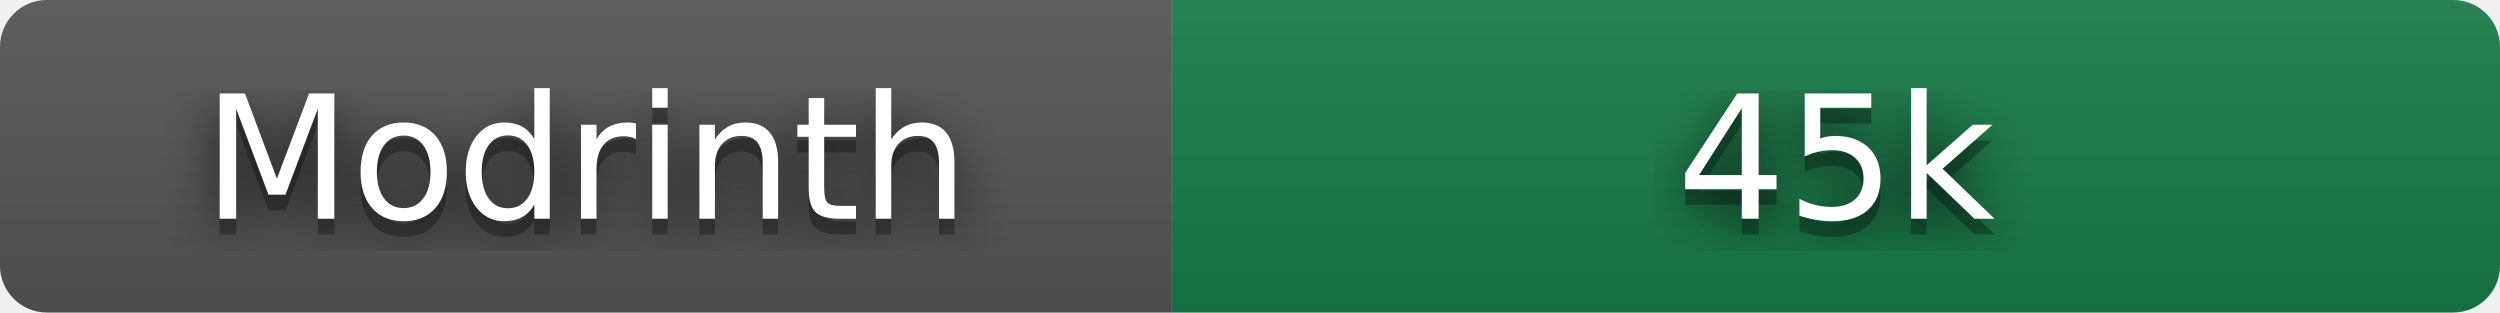
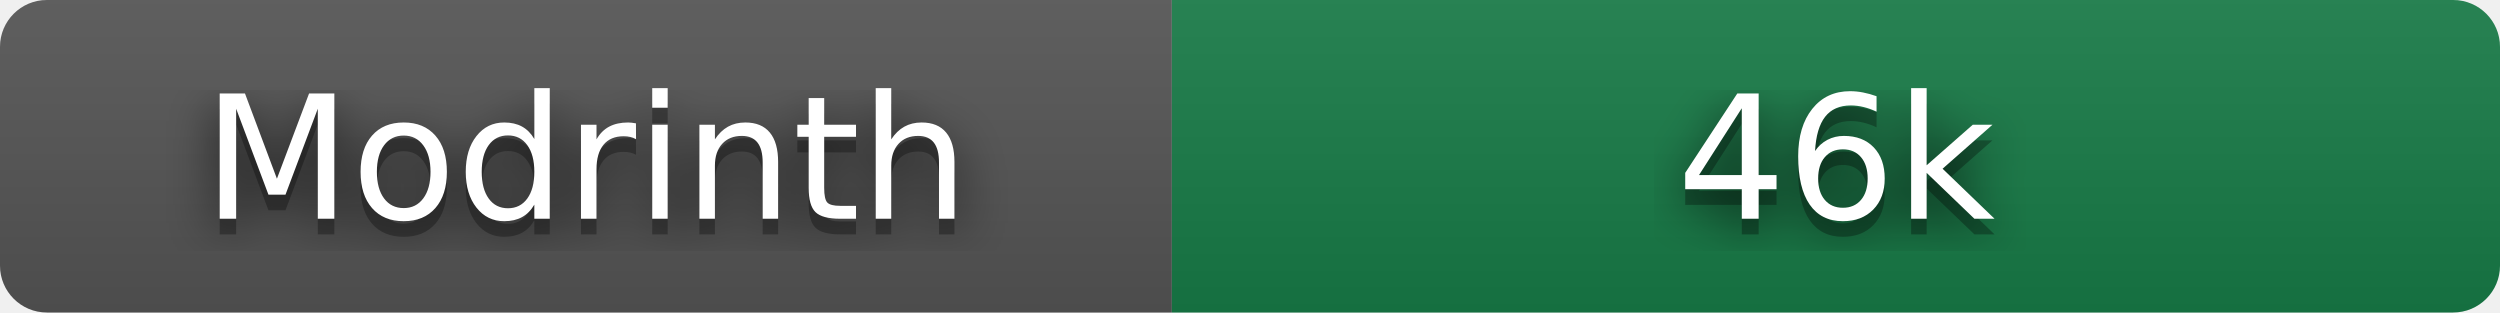
- <svg xmlns="http://www.w3.org/2000/svg" width="160" height="20" role="img" aria-label="Modrinth: 44,688 downloads" viewBox="0 0 160 20">
+ <svg xmlns="http://www.w3.org/2000/svg" width="160" height="20" role="img" aria-label="Modrinth: 45,592 downloads" viewBox="0 0 160 20">
  <filter id="blur">
    <feGaussianBlur stdDeviation="16" />
  </filter>
  <linearGradient id="s" x2="0" y2="100%">
    <stop offset="0" stop-color="#bbb" stop-opacity=".1" />
    <stop offset="1" stop-opacity=".1" />
  </linearGradient>
  <clipPath id="r">
    <rect width="160" height="20" rx="3" />
  </clipPath>
  <g clip-path="url(#r)">
    <rect width="75" height="20" fill="#555" />
    <rect x="75" width="85" height="20" fill="#177c47" />
    <rect width="160" height="20" fill="url(#s)" />
  </g>
  <g fill="#fff" text-anchor="middle" font-family="Verdana,Geneva,DejaVu Sans,sans-serif" text-rendering="geometricPrecision" font-size="110">
    <g transform="scale(.1)">
      <g aria-hidden="true" fill="#010101">
        <text x="375" y="150" fill-opacity=".8" filter="url(#blur)" textLength="490">Modrinth</text>
        <text x="375" y="150" fill-opacity=".3" textLength="490">Modrinth</text>
      </g>
      <text x="375" y="140" textLength="490">Modrinth</text>
    </g>
    <g transform="scale(.1)">
      <g aria-hidden="true" fill="#010101">
-         <text x="1175" y="150" fill-opacity=".8" filter="url(#blur)" textLength="210">45k</text>
-         <text x="1175" y="150" fill-opacity=".3" textLength="210">45k</text>
+         <text x="1175" y="150" fill-opacity=".8" filter="url(#blur)" textLength="210">46k</text>
+         <text x="1175" y="150" fill-opacity=".3" textLength="210">46k</text>
      </g>
-       <text x="1175" y="140" textLength="210">45k</text>
+       <text x="1175" y="140" textLength="210">46k</text>
    </g>
  </g>
</svg>
